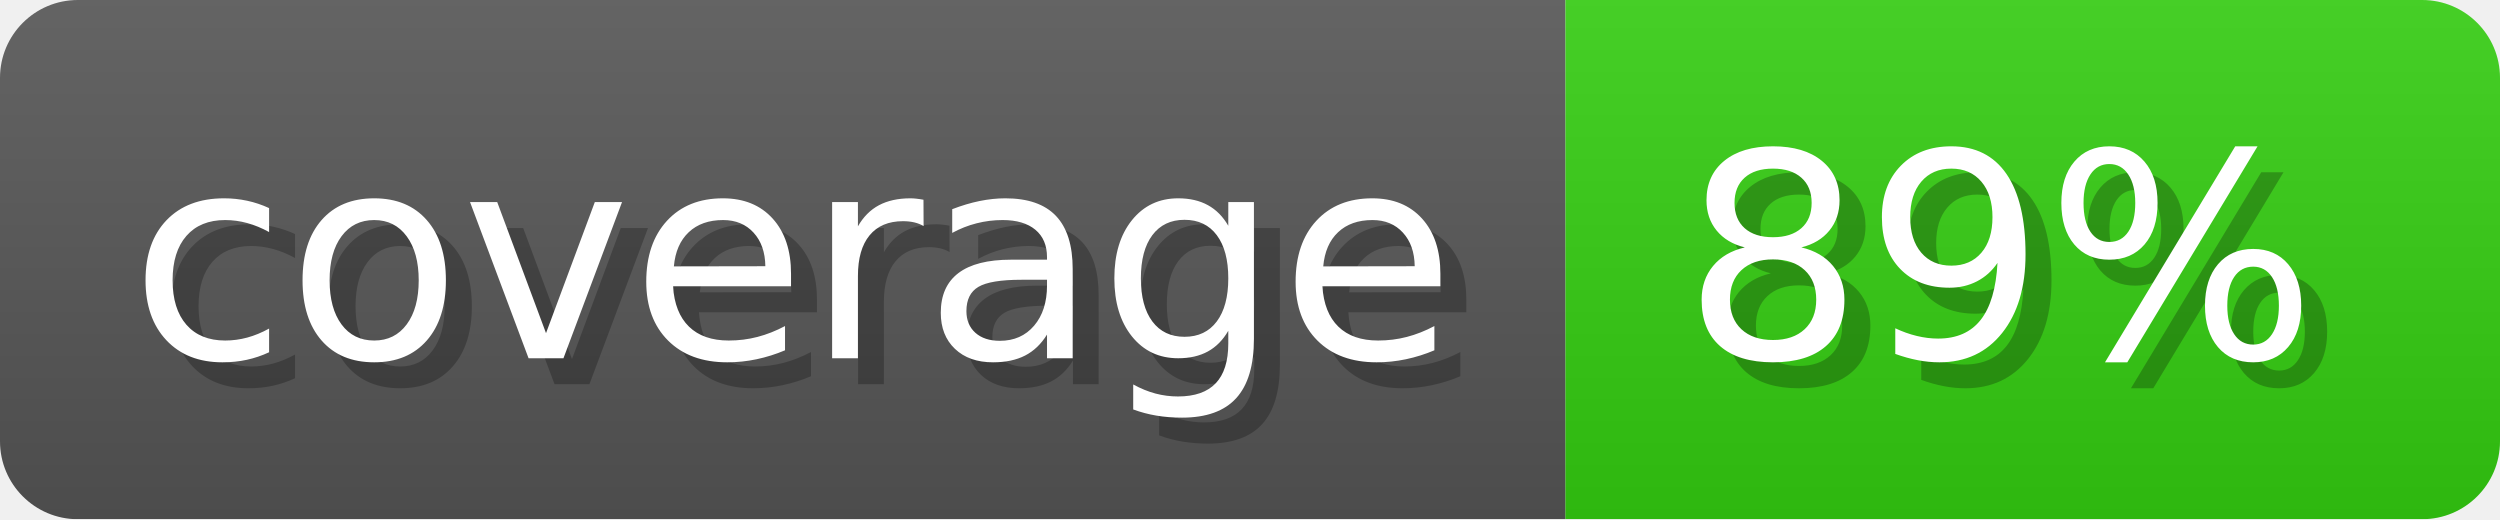
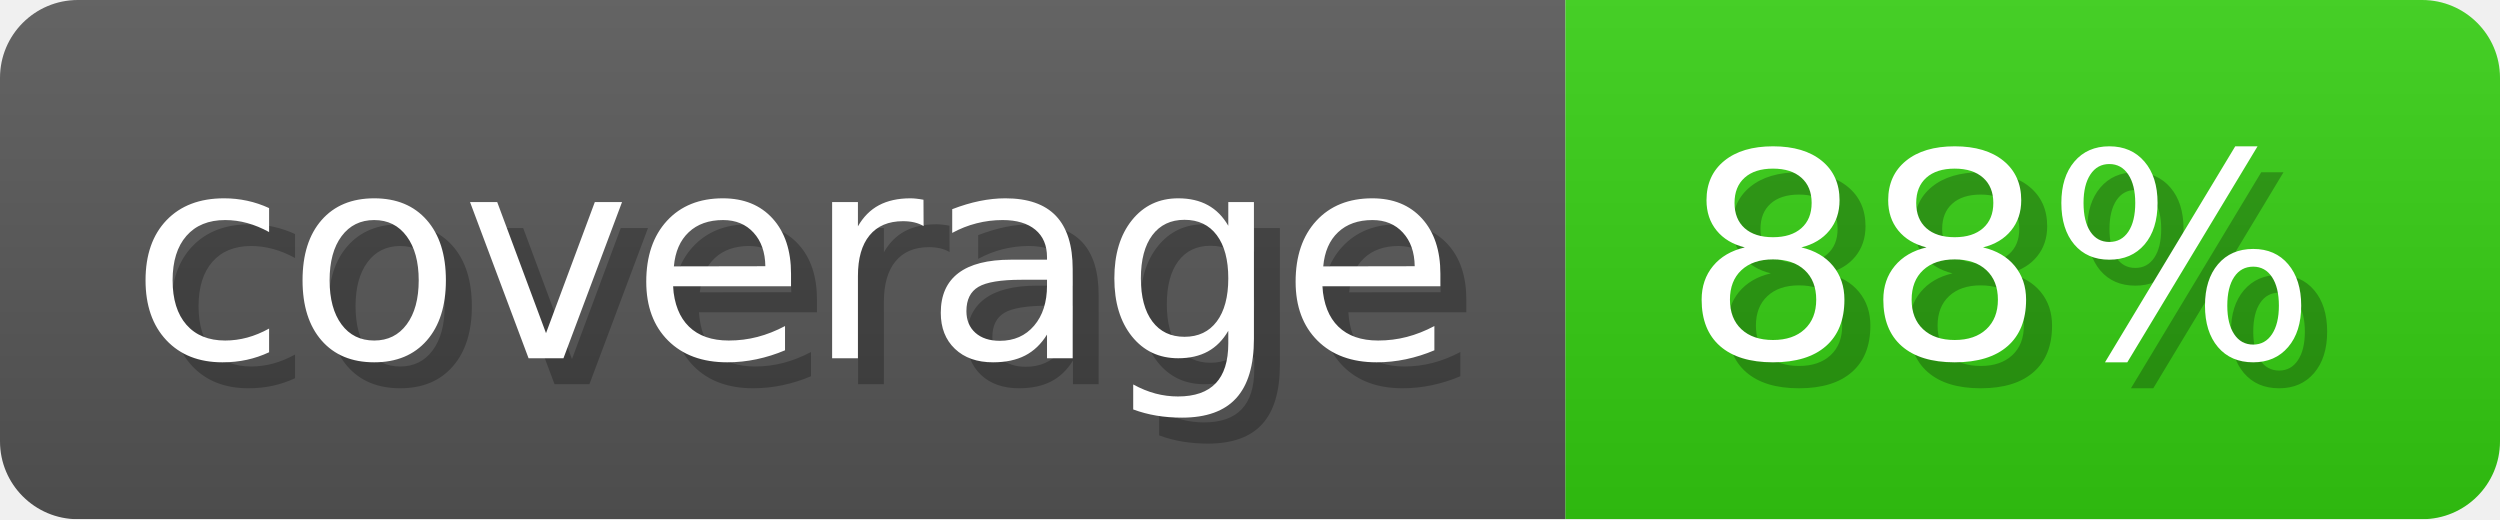
- <svg xmlns="http://www.w3.org/2000/svg" width="96.3" height="20" viewBox="0 0 963 200" role="img" aria-label="coverage: 89%">
+ <svg xmlns="http://www.w3.org/2000/svg" width="96.3" height="20" viewBox="0 0 963 200" role="img" aria-label="coverage: 88%">
  <linearGradient id="a" x2="0" y2="100%">
    <stop offset="0" stop-opacity=".1" stop-color="#EEE" />
    <stop offset="1" stop-opacity=".1" />
  </linearGradient>
  <mask id="m">
    <rect width="963" height="200" rx="30" fill="#FFF" />
  </mask>
  <g mask="url(#m)">
    <rect width="603" height="200" fill="#555" />
    <rect width="360" height="200" fill="#3C1" x="603" />
    <rect width="963" height="200" fill="url(#a)" />
  </g>
  <g aria-hidden="true" fill="#fff" text-anchor="start" font-family="Verdana,DejaVu Sans,sans-serif" font-size="110">
    <text x="60" y="148" textLength="503" fill="#000" opacity="0.25">coverage</text>
    <text x="50" y="138" textLength="503">coverage</text>
-     <text x="658" y="148" textLength="260" fill="#000" opacity="0.25">89%</text>
-     <text x="648" y="138" textLength="260">89%</text>
+     <text x="658" y="148" textLength="260" fill="#000" opacity="0.25">88%</text>
+     <text x="648" y="138" textLength="260">88%</text>
  </g>
</svg>
